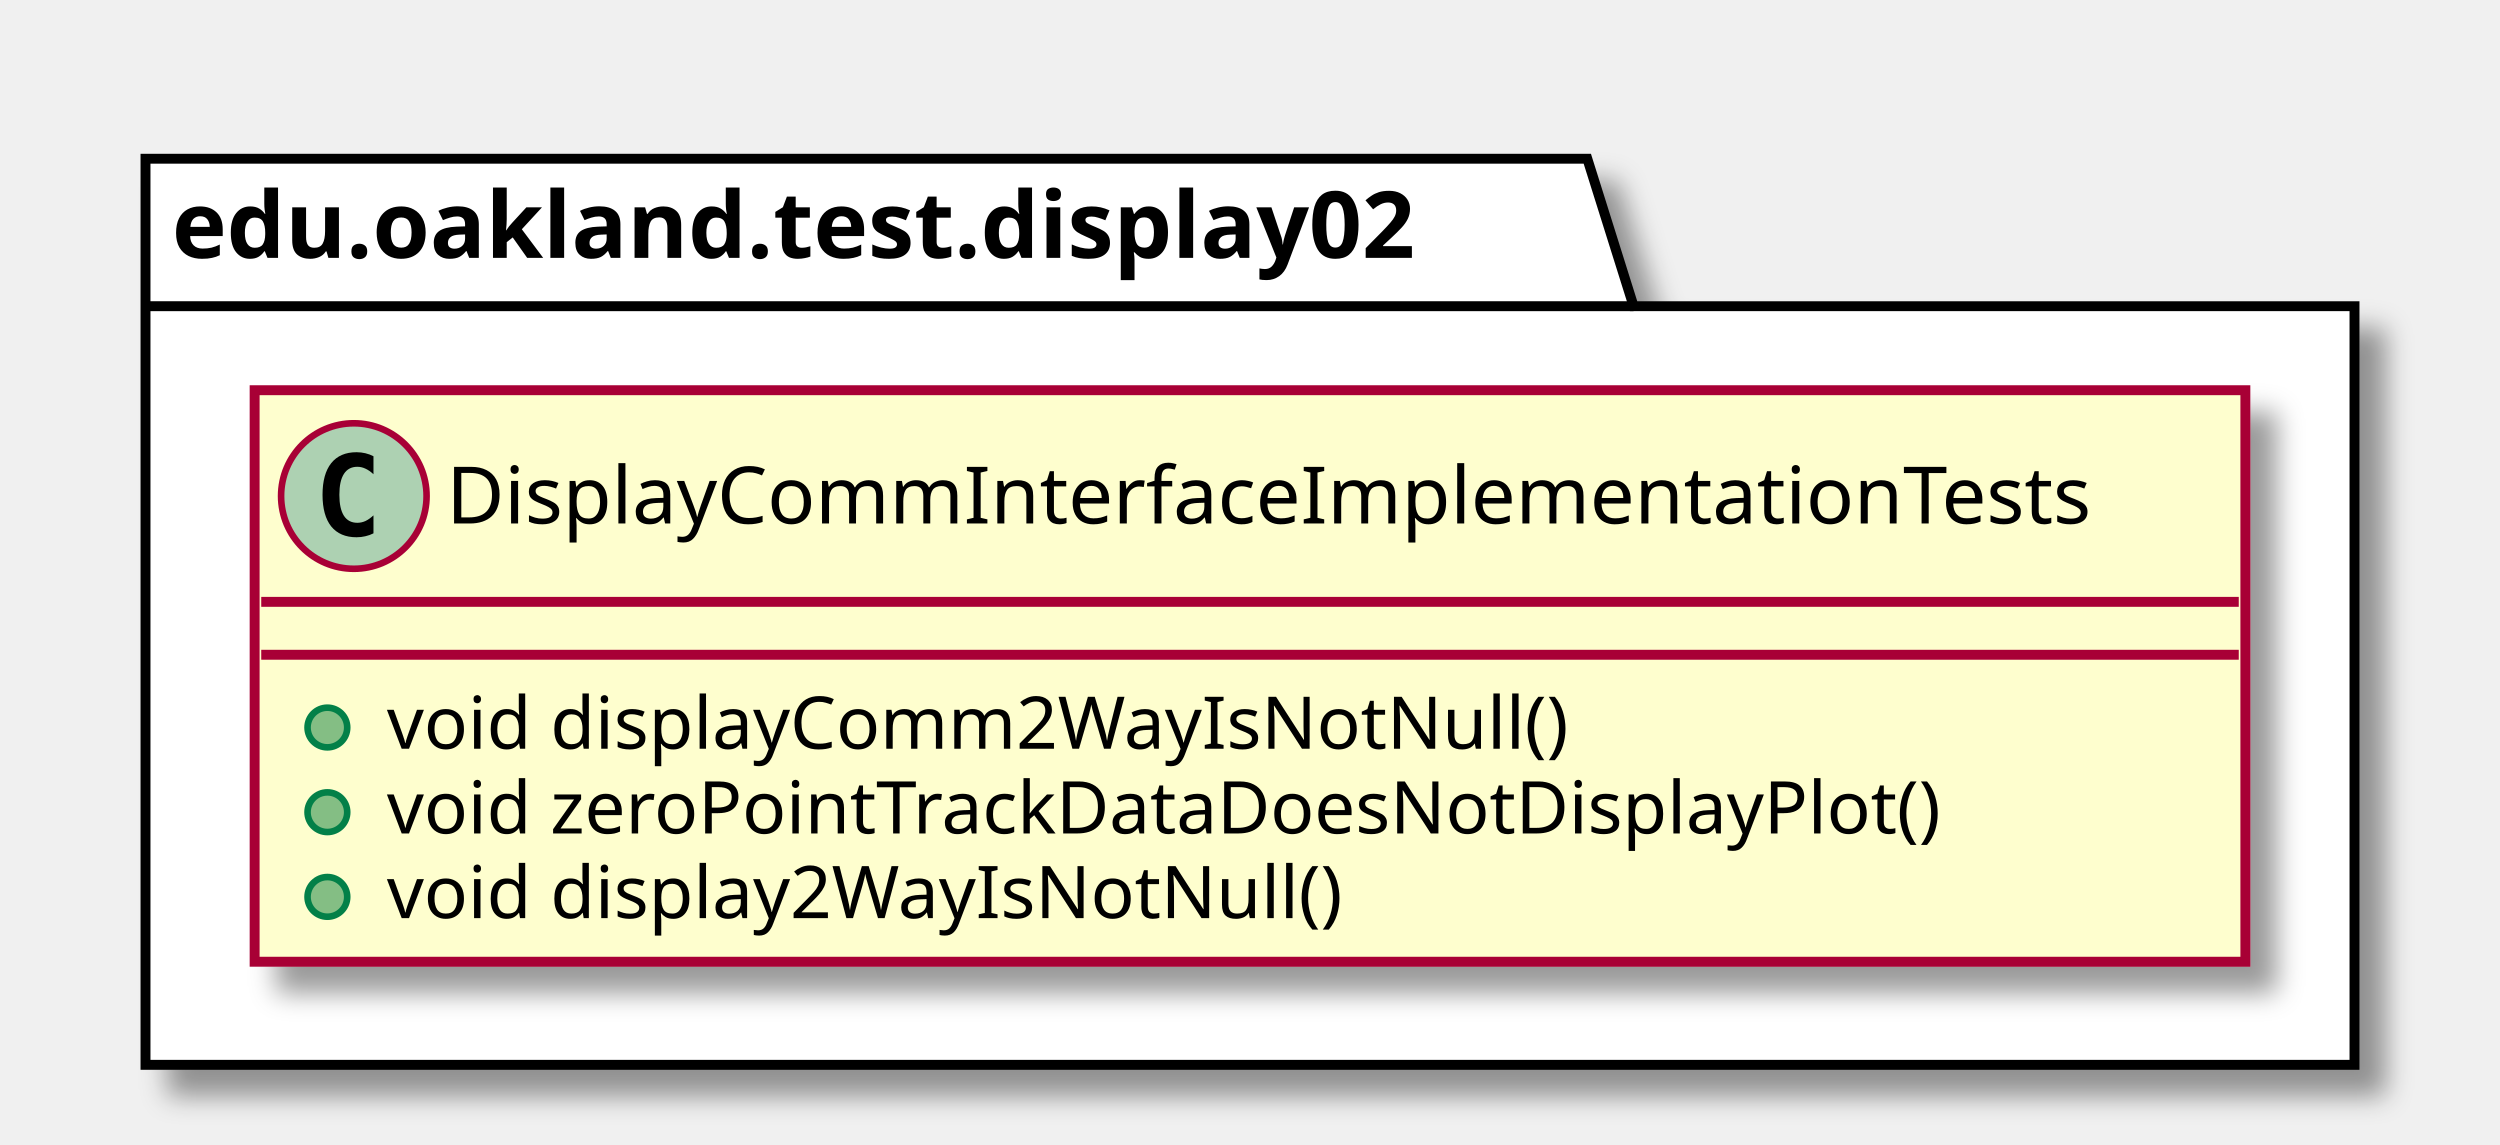
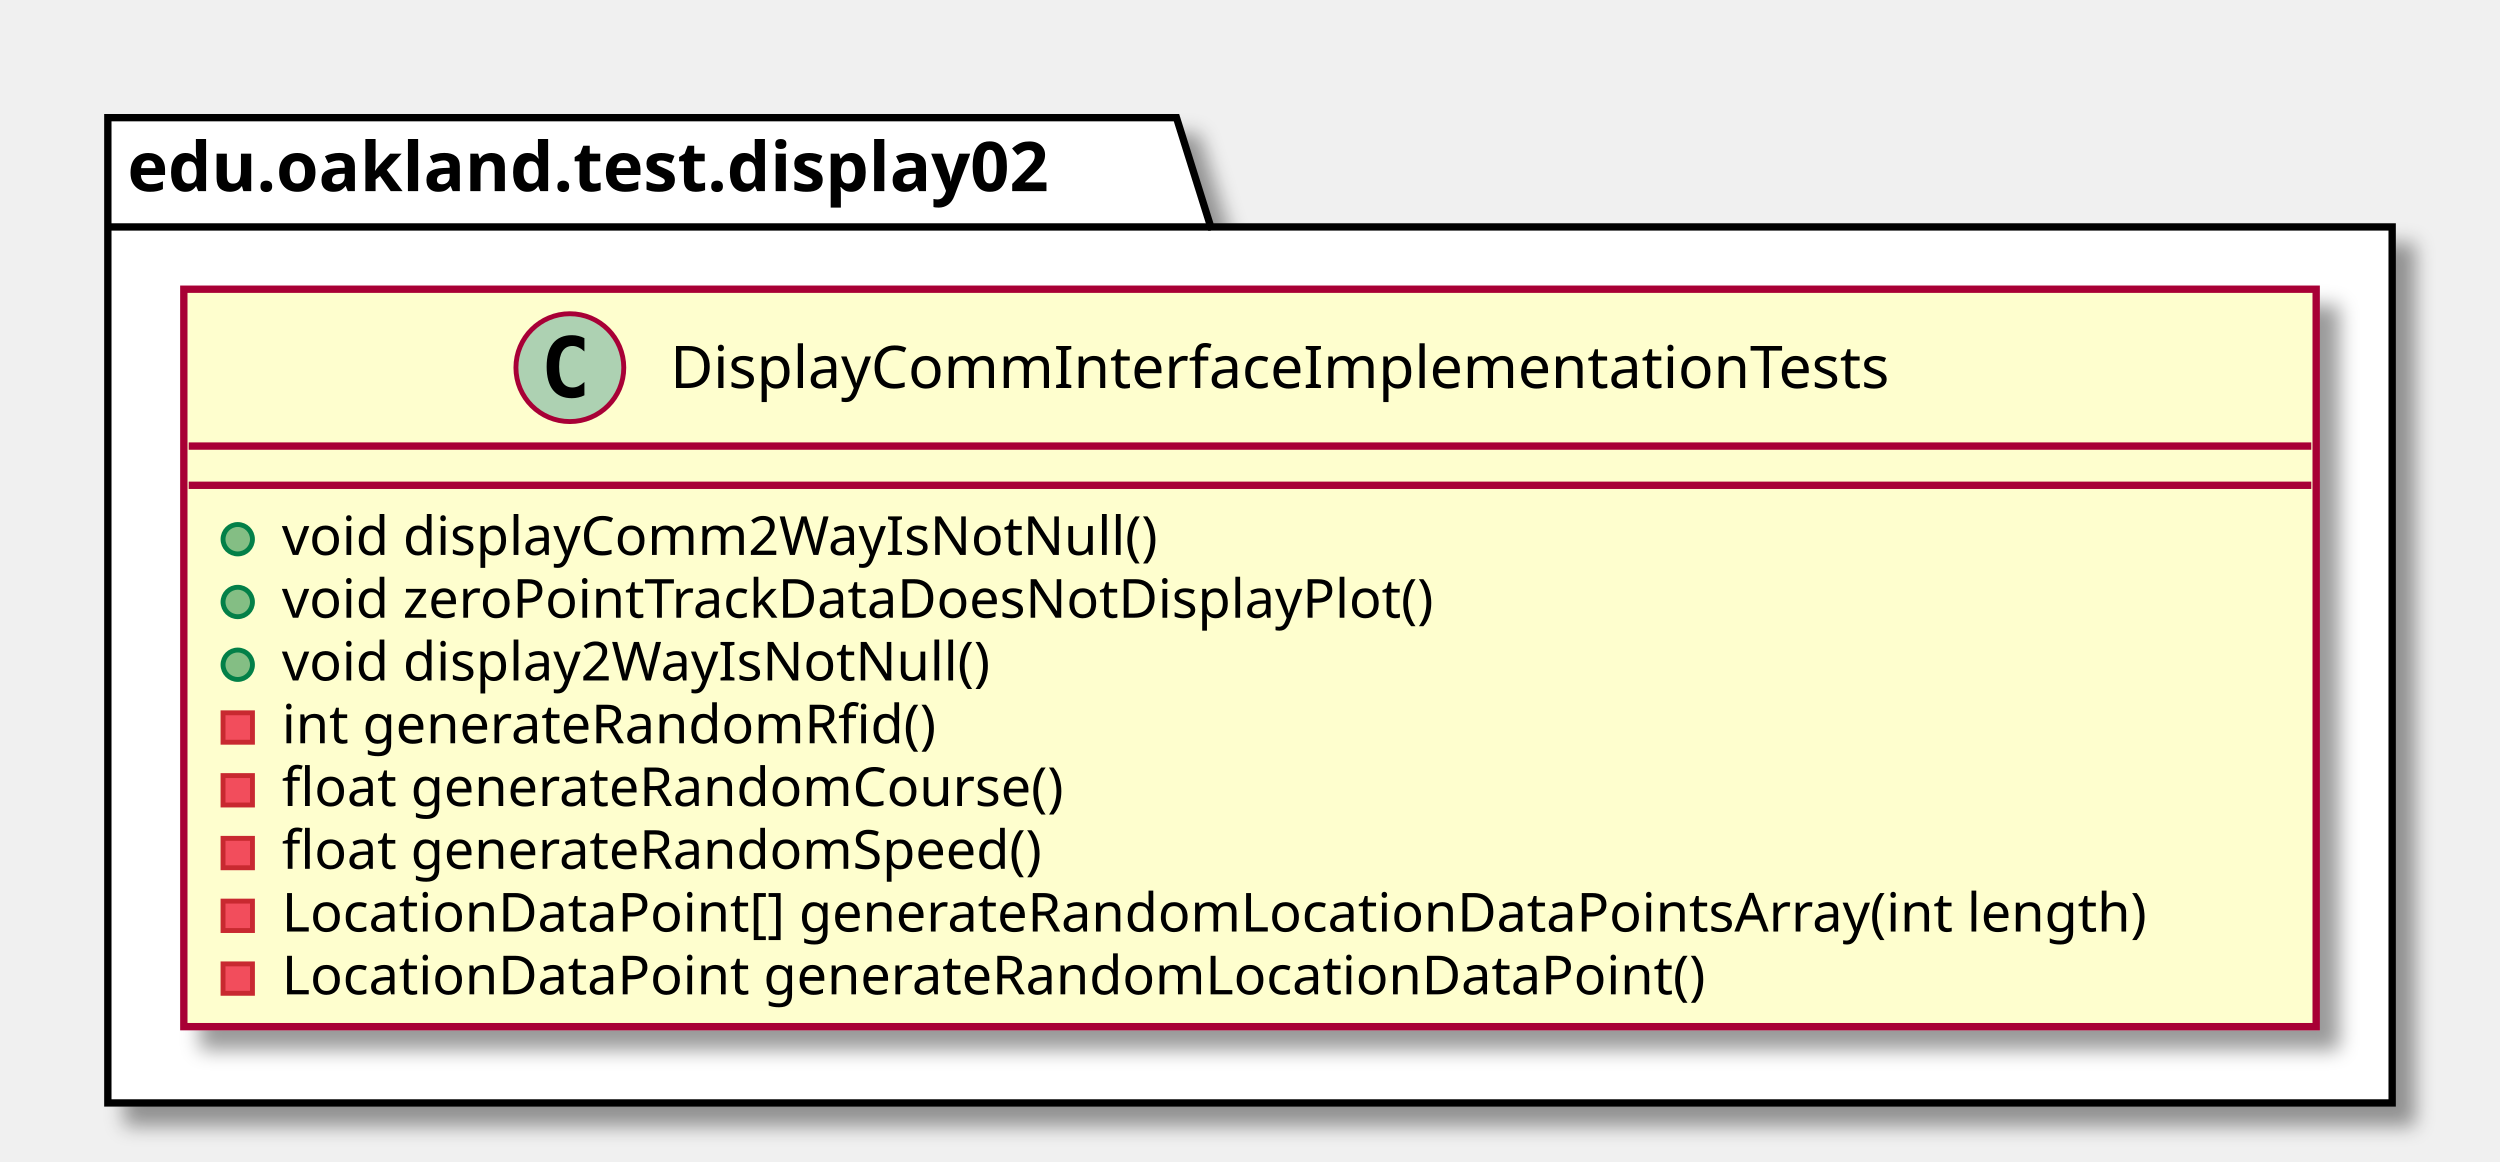
- <svg xmlns="http://www.w3.org/2000/svg" contentScriptType="application/ecmascript" contentStyleType="text/css" height="173px" preserveAspectRatio="none" style="width:378px;height:173px;" version="1.1" viewBox="0 0 378 173" width="378px" zoomAndPan="magnify">
+ <svg xmlns="http://www.w3.org/2000/svg" contentScriptType="application/ecmascript" contentStyleType="text/css" height="237px" preserveAspectRatio="none" style="width:510px;height:237px;" version="1.1" viewBox="0 0 510 237" width="510px" zoomAndPan="magnify">
  <defs>
-     <filter height="300%" id="f1kyuitxj2fvbj" width="300%" x="-1" y="-1">
+     <filter height="300%" id="fnoknt1bwh3tf" width="300%" x="-1" y="-1">
      <feGaussianBlur result="blurOut" stdDeviation="2.0" />
      <feColorMatrix in="blurOut" result="blurOut2" type="matrix" values="0 0 0 0 0 0 0 0 0 0 0 0 0 0 0 0 0 0 .4 0" />
      <feOffset dx="4.0" dy="4.0" in="blurOut2" result="blurOut3" />
      <feBlend in="SourceGraphic" in2="blurOut3" mode="normal" />
    </filter>
  </defs>
  <g>
-     <polygon fill="#FFFFFF" filter="url(#f1kyuitxj2fvbj)" points="22,24,240,24,247,46.297,356,46.297,356,161,22,161,22,24" style="stroke: #000000; stroke-width: 1.5;" />
+     <polygon fill="#FFFFFF" filter="url(#fnoknt1bwh3tf)" points="22,24,240,24,247,46.297,488,46.297,488,225,22,225,22,24" style="stroke: #000000; stroke-width: 1.5;" />
    <line style="stroke: #000000; stroke-width: 1.5;" x1="22" x2="247" y1="46.297" y2="46.297" />
    <text fill="#000000" font-family="sans-serif" font-size="14" font-weight="bold" lengthAdjust="spacingAndGlyphs" textLength="212" x="26" y="38.995">edu.oakland.test.display02</text>
-     <rect fill="#FEFECE" filter="url(#f1kyuitxj2fvbj)" height="86.414" id="DisplayCommInterfaceImplementationTests" style="stroke: #A80036; stroke-width: 1.5;" width="301" x="38.5" y="59" />
-     <ellipse cx="53.5" cy="75" fill="#ADD1B2" rx="11" ry="11" style="stroke: #A80036; stroke-width: 1.0;" />
-     <path d="M56.469,80.641 Q55.891,80.938 55.25,81.078 Q54.609,81.234 53.906,81.234 Q51.406,81.234 50.078,79.594 Q48.766,77.938 48.766,74.812 Q48.766,71.688 50.078,70.031 Q51.406,68.375 53.906,68.375 Q54.609,68.375 55.25,68.531 Q55.906,68.688 56.469,68.984 L56.469,71.703 Q55.844,71.125 55.25,70.859 Q54.656,70.578 54.031,70.578 Q52.688,70.578 52,71.656 Q51.312,72.719 51.312,74.812 Q51.312,76.906 52,77.984 Q52.688,79.047 54.031,79.047 Q54.656,79.047 55.25,78.781 Q55.844,78.5 56.469,77.922 L56.469,80.641 Z " />
-     <text fill="#000000" font-family="sans-serif" font-size="12" lengthAdjust="spacingAndGlyphs" textLength="269" x="67.5" y="79.154">DisplayCommInterfaceImplementationTests</text>
-     <line style="stroke: #A80036; stroke-width: 1.5;" x1="39.5" x2="338.5" y1="91" y2="91" />
-     <line style="stroke: #A80036; stroke-width: 1.5;" x1="39.5" x2="338.5" y1="99" y2="99" />
-     <ellipse cx="49.5" cy="110" fill="#84BE84" rx="3" ry="3" style="stroke: #038048; stroke-width: 1.0;" />
-     <text fill="#000000" font-family="sans-serif" font-size="11" lengthAdjust="spacingAndGlyphs" textLength="191" x="58.5" y="113.21">void displayComm2WayIsNotNull()</text>
-     <ellipse cx="49.5" cy="122.805" fill="#84BE84" rx="3" ry="3" style="stroke: #038048; stroke-width: 1.0;" />
-     <text fill="#000000" font-family="sans-serif" font-size="11" lengthAdjust="spacingAndGlyphs" textLength="254" x="58.5" y="126.015">void zeroPointTrackDataDoesNotDisplayPlot()</text>
-     <ellipse cx="49.5" cy="135.609" fill="#84BE84" rx="3" ry="3" style="stroke: #038048; stroke-width: 1.0;" />
-     <text fill="#000000" font-family="sans-serif" font-size="11" lengthAdjust="spacingAndGlyphs" textLength="154" x="58.5" y="138.82">void display2WayIsNotNull()</text>
+     <rect fill="#FEFECE" filter="url(#fnoknt1bwh3tf)" height="150.438" id="DisplayCommInterfaceImplementationTests" style="stroke: #A80036; stroke-width: 1.5;" width="435" x="37.5" y="59" />
+     <ellipse cx="116.25" cy="75" fill="#ADD1B2" rx="11" ry="11" style="stroke: #A80036; stroke-width: 1.0;" />
+     <path d="M119.219,80.641 Q118.641,80.938 118,81.078 Q117.359,81.234 116.656,81.234 Q114.156,81.234 112.828,79.594 Q111.516,77.938 111.516,74.812 Q111.516,71.688 112.828,70.031 Q114.156,68.375 116.656,68.375 Q117.359,68.375 118,68.531 Q118.656,68.688 119.219,68.984 L119.219,71.703 Q118.594,71.125 118,70.859 Q117.406,70.578 116.781,70.578 Q115.438,70.578 114.75,71.656 Q114.062,72.719 114.062,74.812 Q114.062,76.906 114.75,77.984 Q115.438,79.047 116.781,79.047 Q117.406,79.047 118,78.781 Q118.594,78.5 119.219,77.922 L119.219,80.641 Z " />
+     <text fill="#000000" font-family="sans-serif" font-size="12" lengthAdjust="spacingAndGlyphs" textLength="269" x="136.75" y="79.154">DisplayCommInterfaceImplementationTests</text>
+     <line style="stroke: #A80036; stroke-width: 1.5;" x1="38.5" x2="471.5" y1="91" y2="91" />
+     <line style="stroke: #A80036; stroke-width: 1.5;" x1="38.5" x2="471.5" y1="99" y2="99" />
+     <ellipse cx="48.5" cy="110" fill="#84BE84" rx="3" ry="3" style="stroke: #038048; stroke-width: 1.0;" />
+     <text fill="#000000" font-family="sans-serif" font-size="11" lengthAdjust="spacingAndGlyphs" textLength="191" x="57.5" y="113.21">void displayComm2WayIsNotNull()</text>
+     <ellipse cx="48.5" cy="122.805" fill="#84BE84" rx="3" ry="3" style="stroke: #038048; stroke-width: 1.0;" />
+     <text fill="#000000" font-family="sans-serif" font-size="11" lengthAdjust="spacingAndGlyphs" textLength="254" x="57.5" y="126.015">void zeroPointTrackDataDoesNotDisplayPlot()</text>
+     <ellipse cx="48.5" cy="135.609" fill="#84BE84" rx="3" ry="3" style="stroke: #038048; stroke-width: 1.0;" />
+     <text fill="#000000" font-family="sans-serif" font-size="11" lengthAdjust="spacingAndGlyphs" textLength="154" x="57.5" y="138.82">void display2WayIsNotNull()</text>
+     <rect fill="#F24D5C" height="6" style="stroke: #C82930; stroke-width: 1.0;" width="6" x="45.5" y="145.414" />
+     <text fill="#000000" font-family="sans-serif" font-size="11" lengthAdjust="spacingAndGlyphs" textLength="144" x="57.5" y="151.625">int generateRandomRfid()</text>
+     <rect fill="#F24D5C" height="6" style="stroke: #C82930; stroke-width: 1.0;" width="6" x="45.5" y="158.219" />
+     <text fill="#000000" font-family="sans-serif" font-size="11" lengthAdjust="spacingAndGlyphs" textLength="175" x="57.5" y="164.429">float generateRandomCourse()</text>
+     <rect fill="#F24D5C" height="6" style="stroke: #C82930; stroke-width: 1.0;" width="6" x="45.5" y="171.023" />
+     <text fill="#000000" font-family="sans-serif" font-size="11" lengthAdjust="spacingAndGlyphs" textLength="170" x="57.5" y="177.234">float generateRandomSpeed()</text>
+     <rect fill="#F24D5C" height="6" style="stroke: #C82930; stroke-width: 1.0;" width="6" x="45.5" y="183.828" />
+     <text fill="#000000" font-family="sans-serif" font-size="11" lengthAdjust="spacingAndGlyphs" textLength="409" x="57.5" y="190.039">LocationDataPoint[] generateRandomLocationDataPointsArray(int length)</text>
+     <rect fill="#F24D5C" height="6" style="stroke: #C82930; stroke-width: 1.0;" width="6" x="45.5" y="196.633" />
+     <text fill="#000000" font-family="sans-serif" font-size="11" lengthAdjust="spacingAndGlyphs" textLength="311" x="57.5" y="202.843">LocationDataPoint generateRandomLocationDataPoint()</text>
  </g>
</svg>
